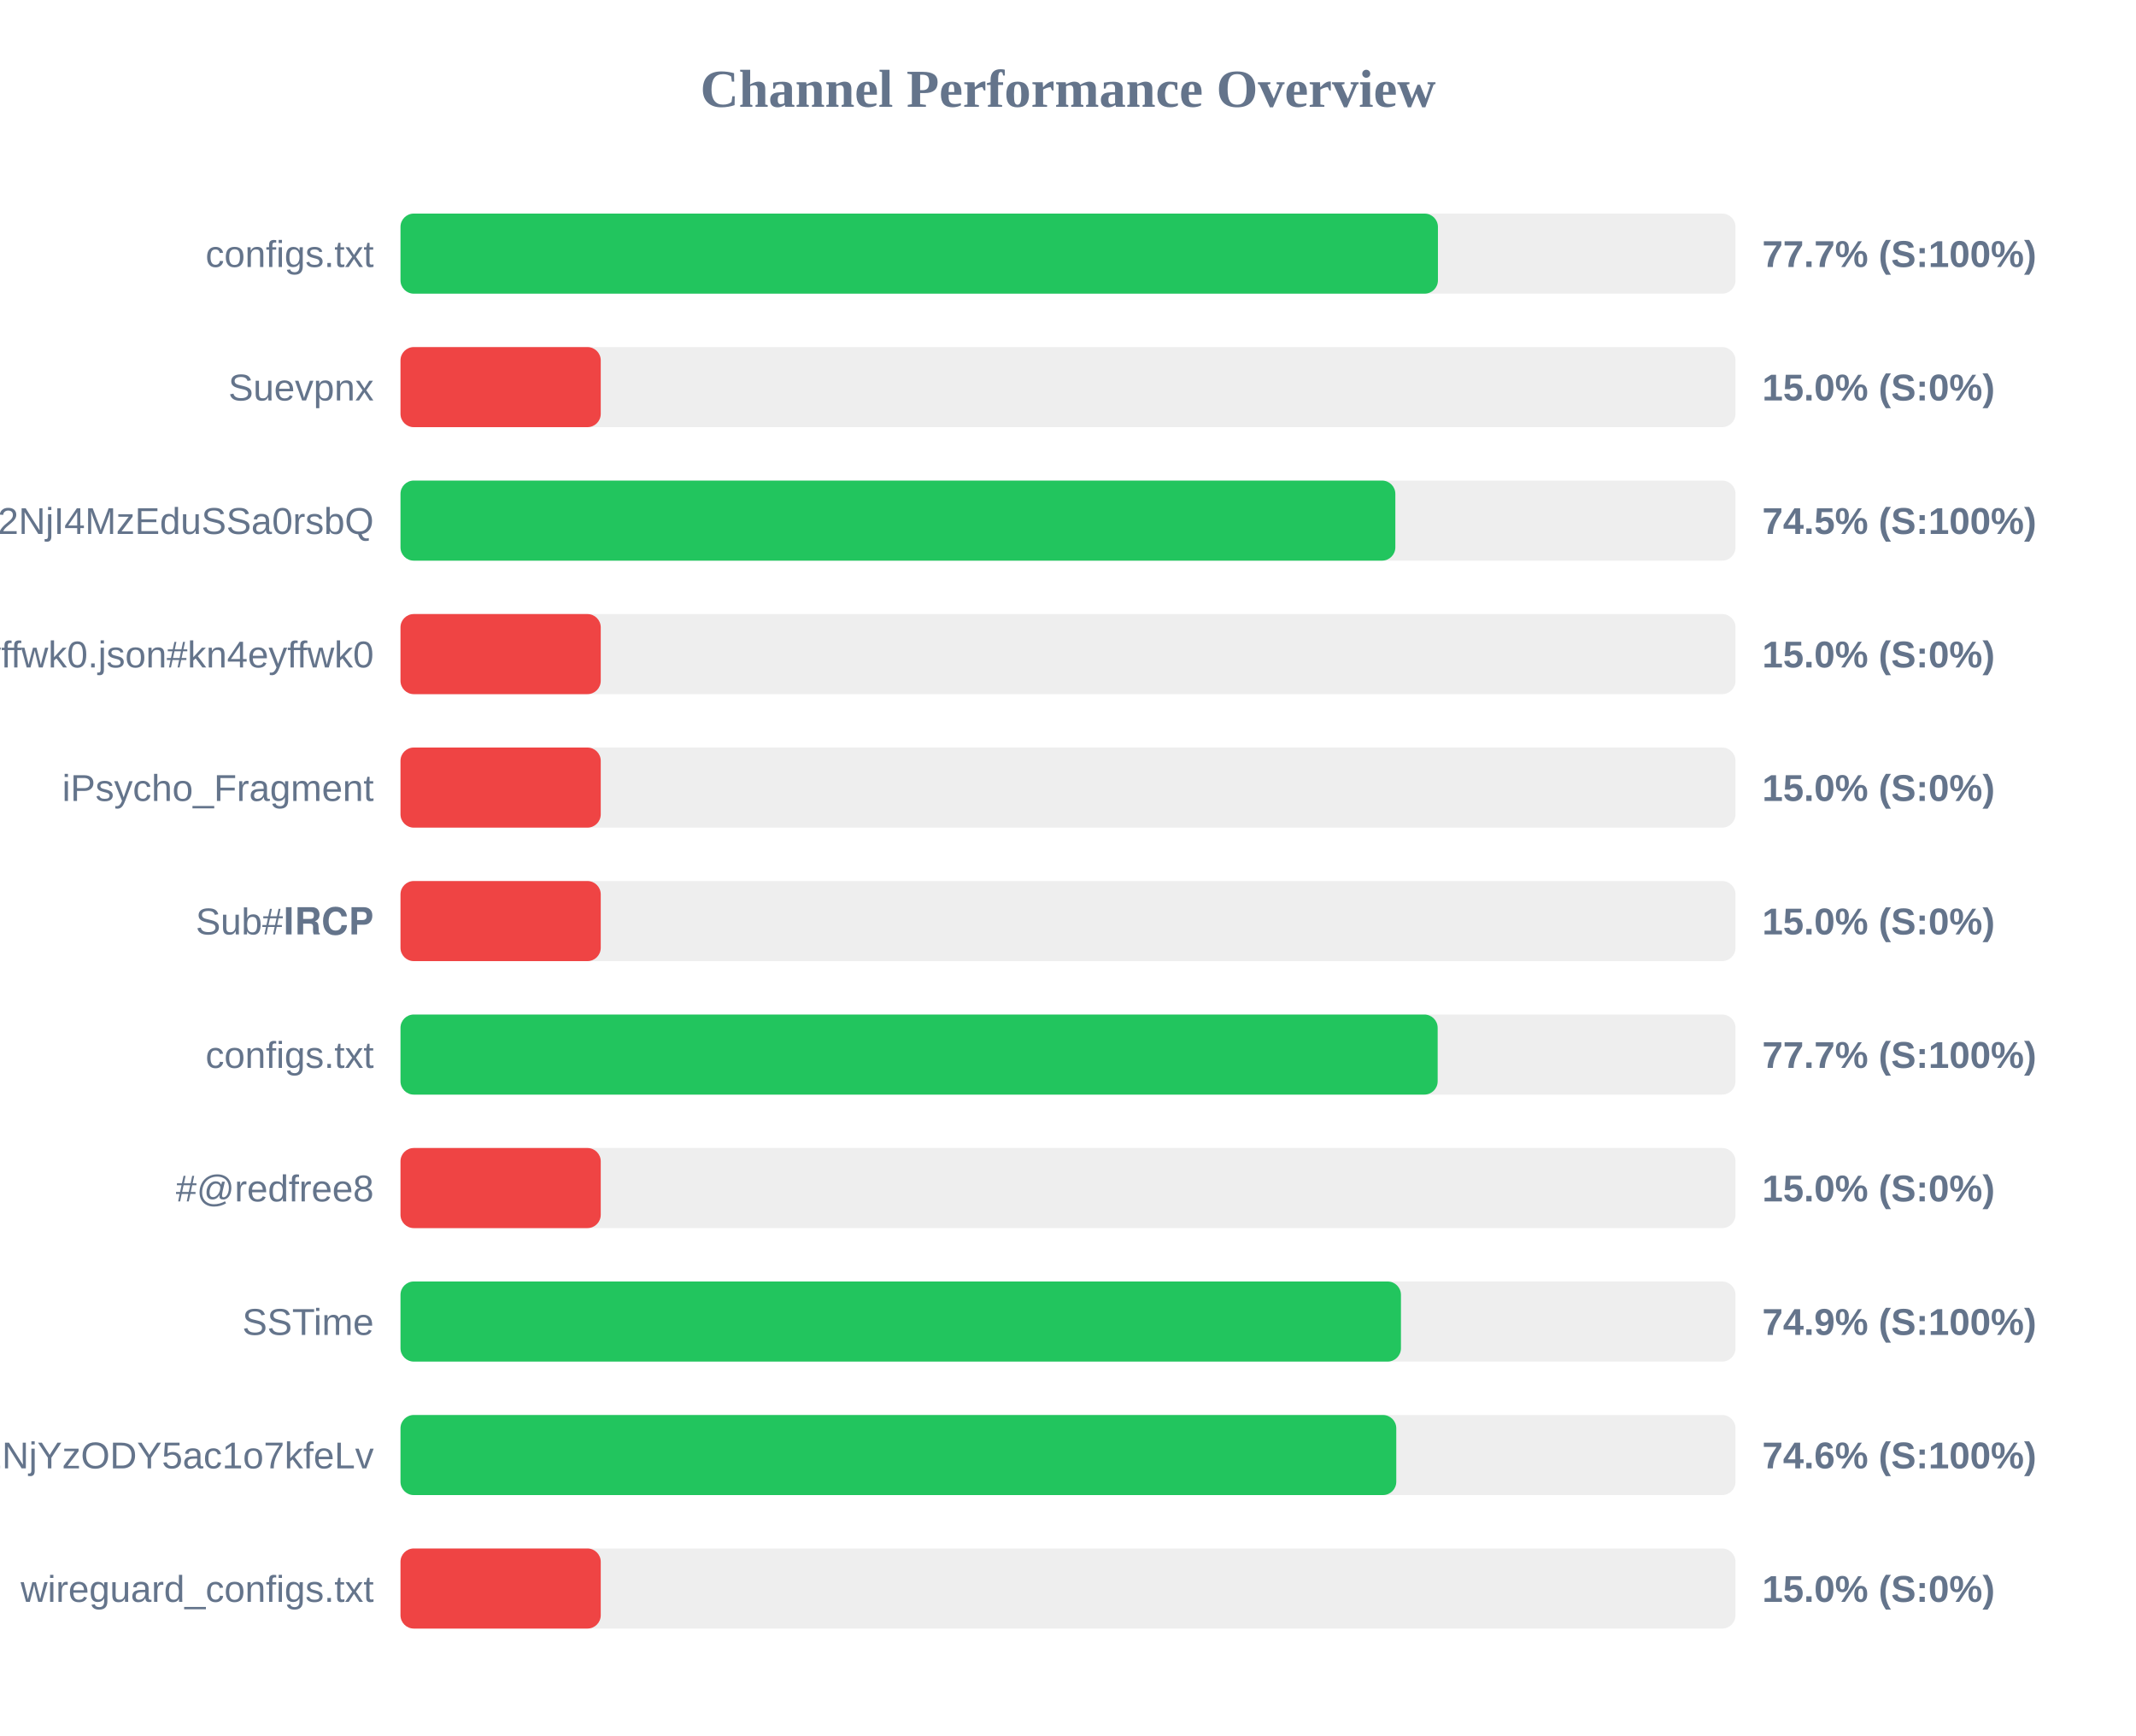
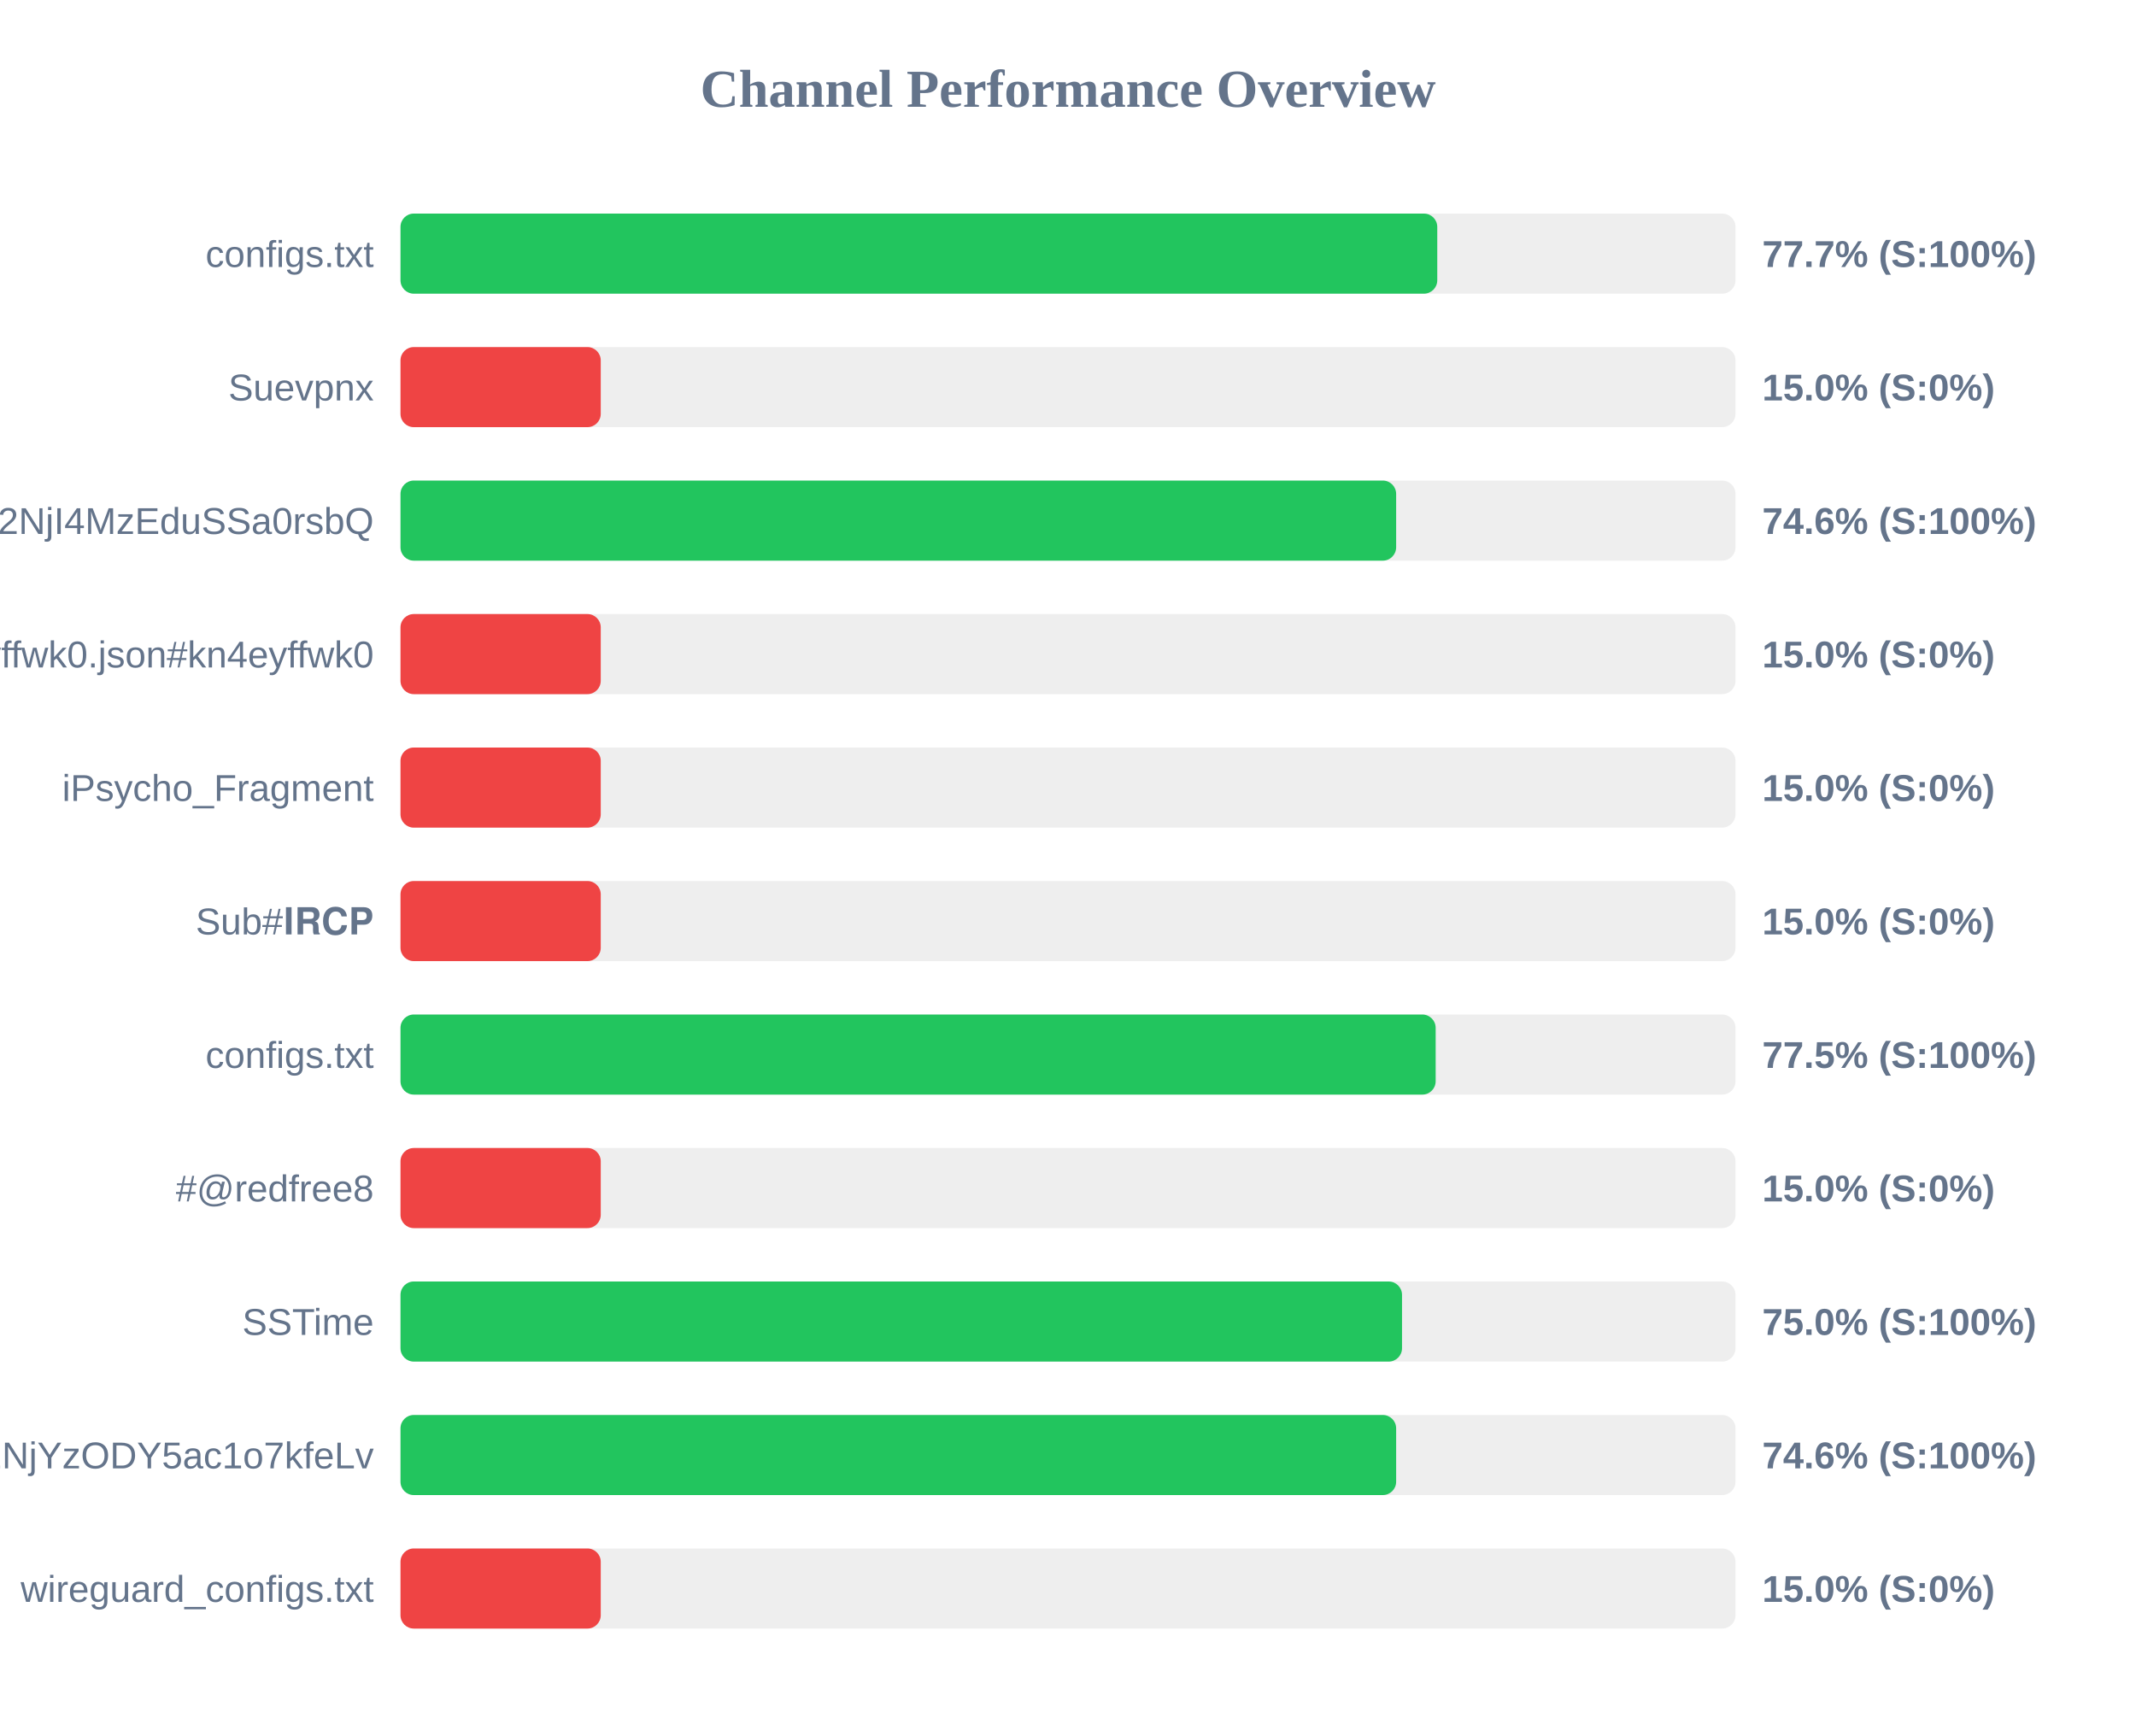
<svg xmlns="http://www.w3.org/2000/svg" width="800" height="650" version="1.1">
  <style>
        .row { font: 14px Arial; fill: #64748b; }
        .score { font: bold 14px Arial; fill: #64748b; }
    </style>
  <text x="400" y="40" text-anchor="middle" font-size="20px" font-weight="bold" fill="#64748b">Channel Performance Overview</text>
  <rect x="150" y="80" width="500" height="30" fill="#eee" rx="5" />
-   <rect x="150" y="80" width="388.55" height="30" fill="#22c55e" rx="5" />
+   <rect x="150" y="80" width="388.3" height="30" fill="#22c55e" rx="5" />
  <text x="140" y="100" text-anchor="end" class="row">configs.txt</text>
  <text x="660" y="100" text-anchor="start" class="score">77.7% (S:100%)</text>
  <rect x="150" y="130" width="500" height="30" fill="#eee" rx="5" />
  <rect x="150" y="130" width="75.0" height="30" fill="#ef4444" rx="5" />
  <text x="140" y="150" text-anchor="end" class="row">Suevpnx</text>
  <text x="660" y="150" text-anchor="start" class="score">15.0% (S:0%)</text>
  <rect x="150" y="180" width="500" height="30" fill="#eee" rx="5" />
-   <rect x="150" y="180" width="372.6" height="30" fill="#22c55e" rx="5" />
+   <rect x="150" y="180" width="372.9" height="30" fill="#22c55e" rx="5" />
  <text x="140" y="200" text-anchor="end" class="row">NTYyMjc2NDA5LDE3NDU2NjI4MzEduSSa0rsbQ</text>
-   <text x="660" y="200" text-anchor="start" class="score">74.5% (S:100%)</text>
+   <text x="660" y="200" text-anchor="start" class="score">74.6% (S:100%)</text>
  <rect x="150" y="230" width="500" height="30" fill="#eee" rx="5" />
  <rect x="150" y="230" width="75.0" height="30" fill="#ef4444" rx="5" />
  <text x="140" y="250" text-anchor="end" class="row">kn4eyffwk0.json#kn4eyffwk0</text>
  <text x="660" y="250" text-anchor="start" class="score">15.0% (S:0%)</text>
  <rect x="150" y="280" width="500" height="30" fill="#eee" rx="5" />
  <rect x="150" y="280" width="75.0" height="30" fill="#ef4444" rx="5" />
  <text x="140" y="300" text-anchor="end" class="row">iPsycho_Fragment</text>
  <text x="660" y="300" text-anchor="start" class="score">15.0% (S:0%)</text>
  <rect x="150" y="330" width="500" height="30" fill="#eee" rx="5" />
  <rect x="150" y="330" width="75.0" height="30" fill="#ef4444" rx="5" />
  <text x="140" y="350" text-anchor="end" class="row">Sub#𝐈𝐑𝐂𝐏</text>
  <text x="660" y="350" text-anchor="start" class="score">15.0% (S:0%)</text>
  <rect x="150" y="380" width="500" height="30" fill="#eee" rx="5" />
-   <rect x="150" y="380" width="388.45" height="30" fill="#22c55e" rx="5" />
+   <rect x="150" y="380" width="387.7" height="30" fill="#22c55e" rx="5" />
  <text x="140" y="400" text-anchor="end" class="row">configs.txt</text>
-   <text x="660" y="400" text-anchor="start" class="score">77.7% (S:100%)</text>
+   <text x="660" y="400" text-anchor="start" class="score">77.5% (S:100%)</text>
  <rect x="150" y="430" width="500" height="30" fill="#eee" rx="5" />
  <rect x="150" y="430" width="75.0" height="30" fill="#ef4444" rx="5" />
  <text x="140" y="450" text-anchor="end" class="row">#@redfree8</text>
  <text x="660" y="450" text-anchor="start" class="score">15.0% (S:0%)</text>
  <rect x="150" y="480" width="500" height="30" fill="#eee" rx="5" />
-   <rect x="150" y="480" width="374.7" height="30" fill="#22c55e" rx="5" />
+   <rect x="150" y="480" width="375.1" height="30" fill="#22c55e" rx="5" />
  <text x="140" y="500" text-anchor="end" class="row">SSTime</text>
-   <text x="660" y="500" text-anchor="start" class="score">74.9% (S:100%)</text>
+   <text x="660" y="500" text-anchor="start" class="score">75.0% (S:100%)</text>
  <rect x="150" y="530" width="500" height="30" fill="#eee" rx="5" />
-   <rect x="150" y="530" width="372.95" height="30" fill="#22c55e" rx="5" />
+   <rect x="150" y="530" width="372.9" height="30" fill="#22c55e" rx="5" />
  <text x="140" y="550" text-anchor="end" class="row">NjE3Mzg1MTE4MywxNzQ1NjYzODY5ac1o7kfeLv</text>
  <text x="660" y="550" text-anchor="start" class="score">74.6% (S:100%)</text>
  <rect x="150" y="580" width="500" height="30" fill="#eee" rx="5" />
  <rect x="150" y="580" width="75.0" height="30" fill="#ef4444" rx="5" />
  <text x="140" y="600" text-anchor="end" class="row">wireguard_configs.txt</text>
  <text x="660" y="600" text-anchor="start" class="score">15.0% (S:0%)</text>
</svg>
